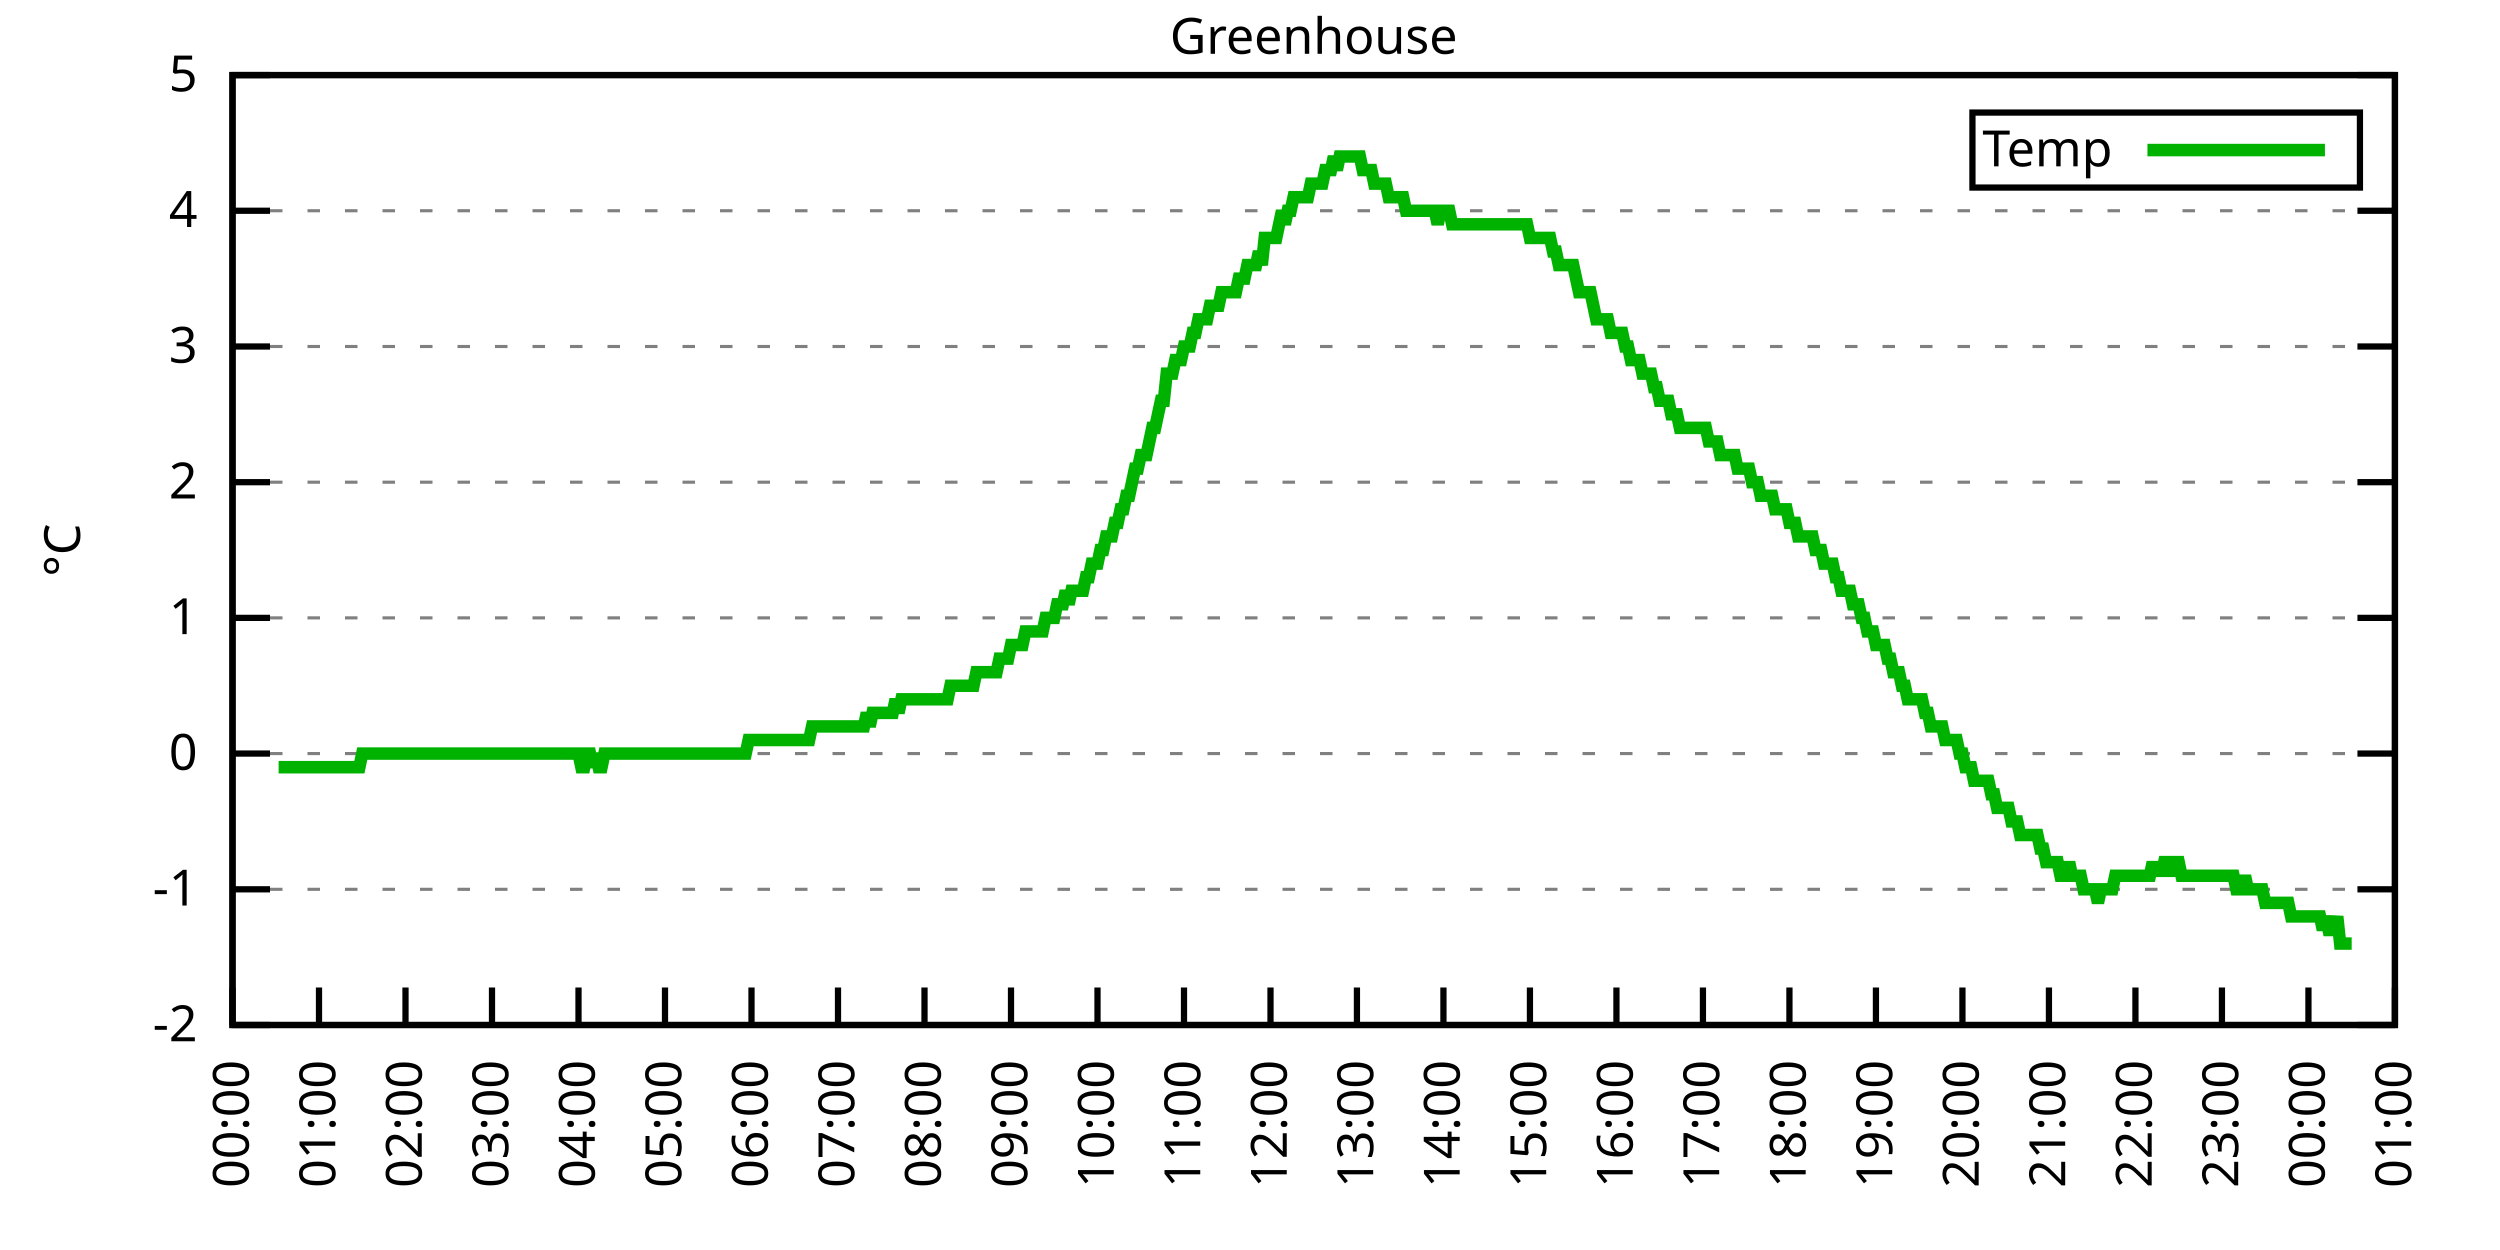
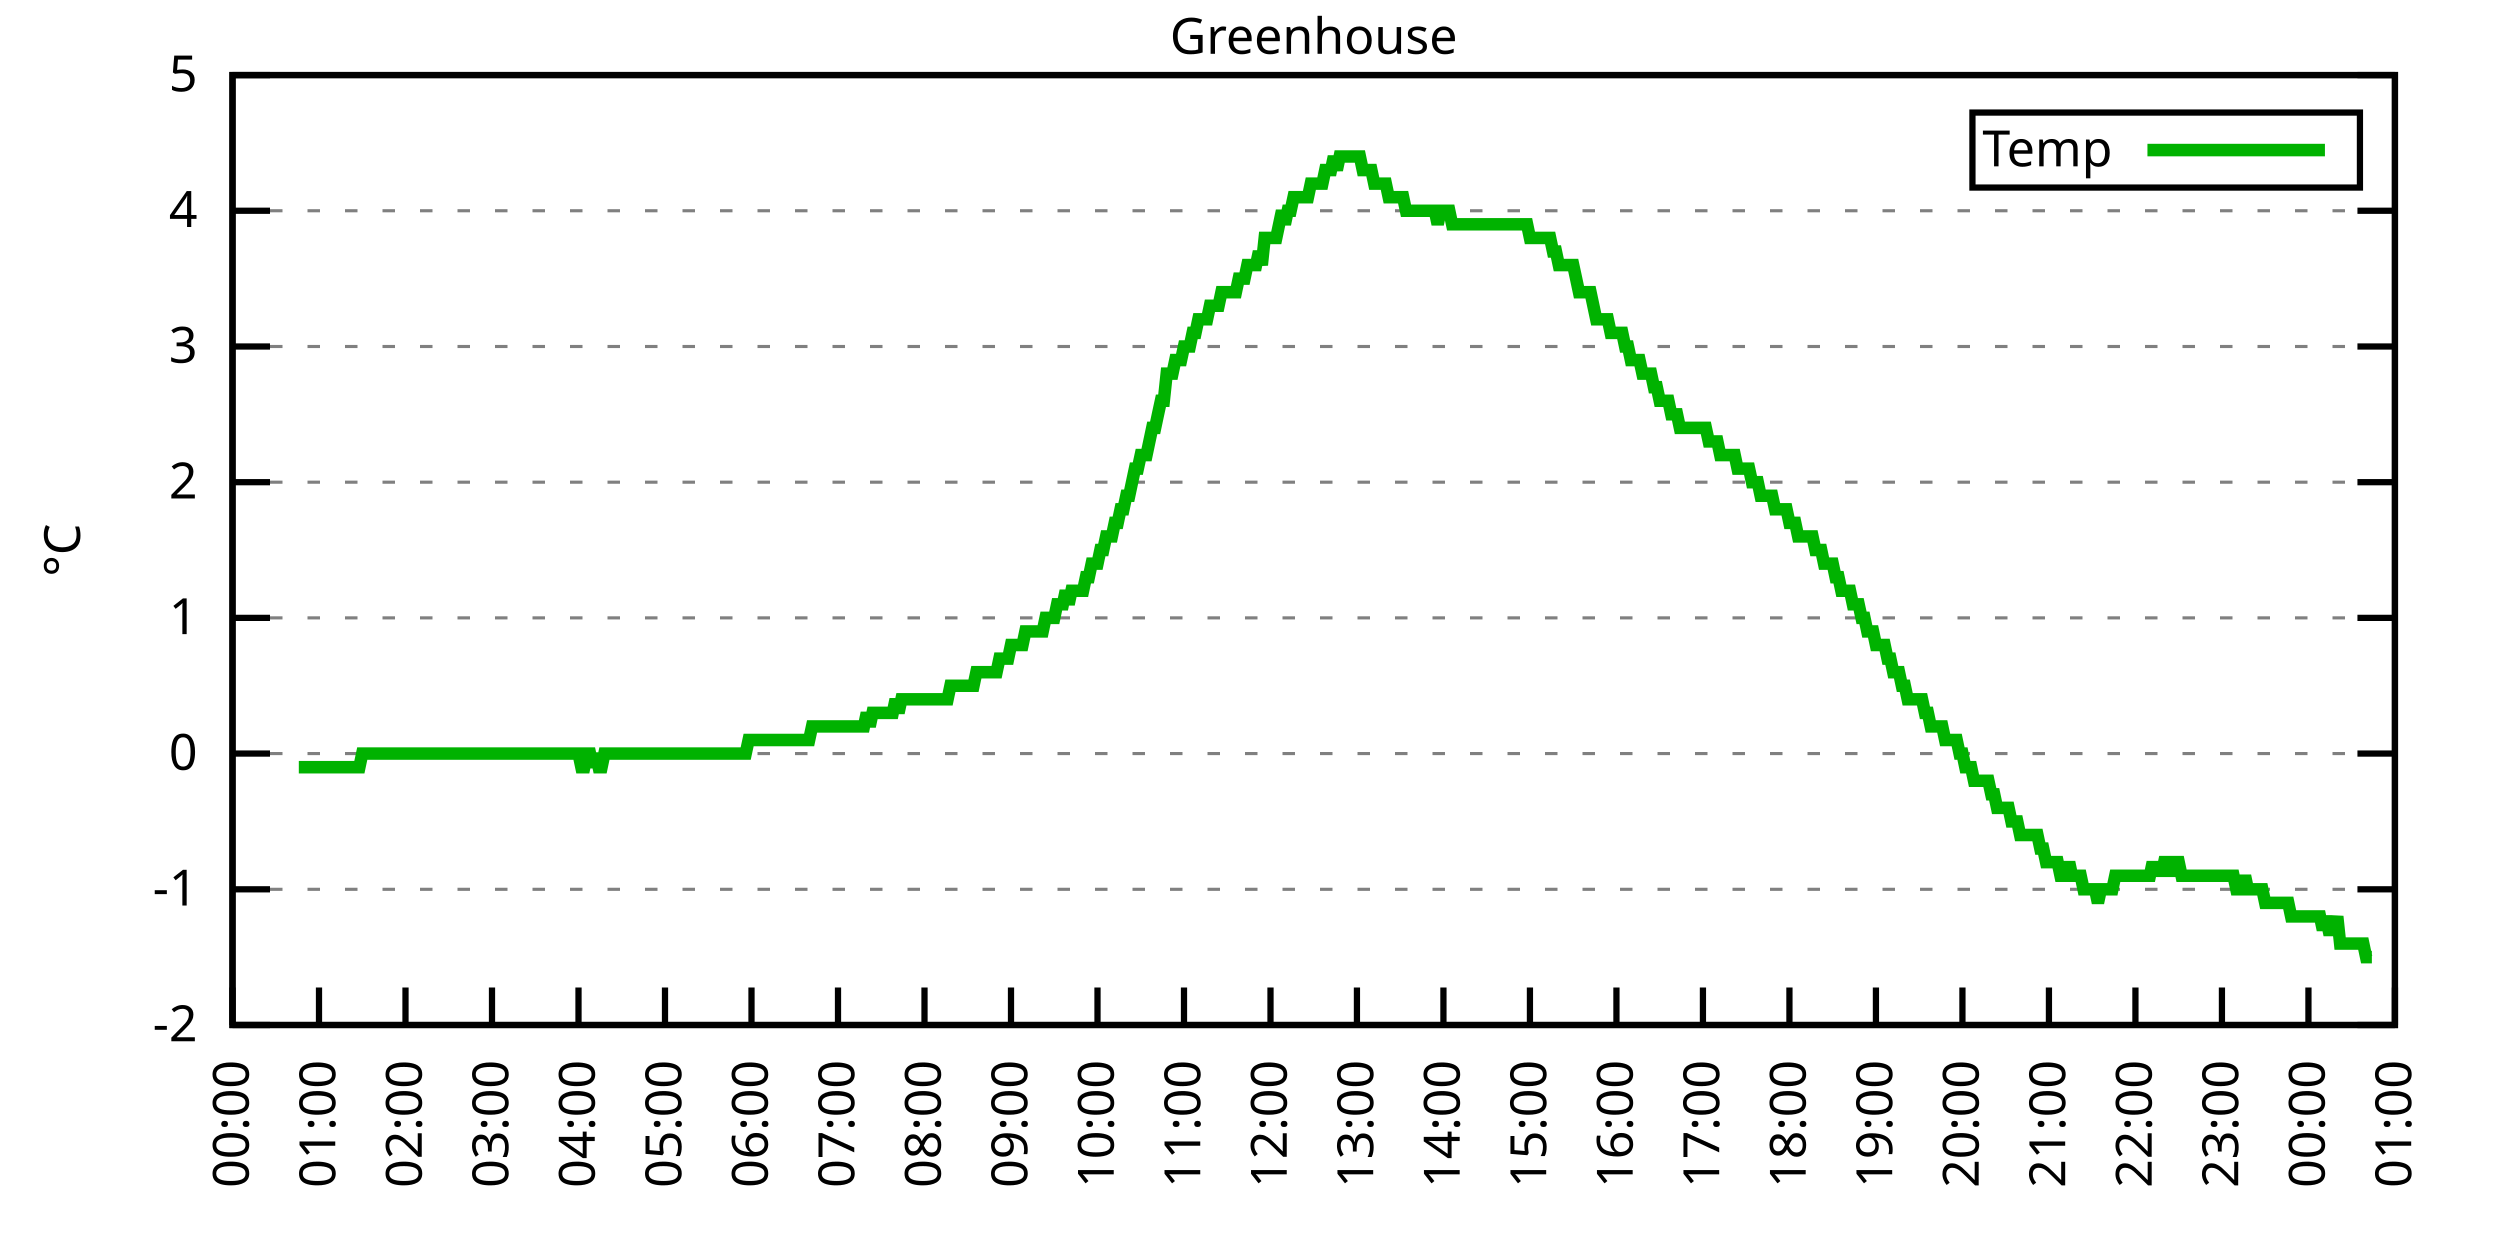
<svg xmlns="http://www.w3.org/2000/svg" xmlns:xlink="http://www.w3.org/1999/xlink" width="400" height="200" viewBox="0 0 400 200">
  <g id="gnuplot_canvas">
    <rect x="0" y="0" width="400" height="200" fill="none" />
    <defs>
      <circle id="gpDot" r="0.5" stroke-width="0.5" stroke="currentColor" />
      <path id="gpPt0" stroke-width="0.333" stroke="currentColor" d="M-1,0 h2 M0,-1 v2" />
      <path id="gpPt1" stroke-width="0.333" stroke="currentColor" d="M-1,-1 L1,1 M1,-1 L-1,1" />
      <path id="gpPt2" stroke-width="0.333" stroke="currentColor" d="M-1,0 L1,0 M0,-1 L0,1 M-1,-1 L1,1 M-1,1 L1,-1" />
      <rect id="gpPt3" stroke-width="0.333" stroke="currentColor" x="-1" y="-1" width="2" height="2" />
      <rect id="gpPt4" stroke-width="0.333" stroke="currentColor" fill="currentColor" x="-1" y="-1" width="2" height="2" />
      <circle id="gpPt5" stroke-width="0.333" stroke="currentColor" cx="0" cy="0" r="1" />
      <use xlink:href="#gpPt5" id="gpPt6" fill="currentColor" stroke="none" />
      <path id="gpPt7" stroke-width="0.333" stroke="currentColor" d="M0,-1.33 L-1.33,0.67 L1.33,0.67 z" />
      <use xlink:href="#gpPt7" id="gpPt8" fill="currentColor" stroke="none" />
      <use xlink:href="#gpPt7" id="gpPt9" stroke="currentColor" transform="rotate(180)" />
      <use xlink:href="#gpPt9" id="gpPt10" fill="currentColor" stroke="none" />
      <use xlink:href="#gpPt3" id="gpPt11" stroke="currentColor" transform="rotate(45)" />
      <use xlink:href="#gpPt11" id="gpPt12" fill="currentColor" stroke="none" />
      <path id="gpPt13" stroke-width="0.333" stroke="currentColor" d="M0,1.330 L1.265,0.411 L0.782,-1.067 L-0.782,-1.076 L-1.265,0.411 z" />
      <use xlink:href="#gpPt13" id="gpPt14" fill="currentColor" stroke="none" />
      <filter id="textbox" filterUnits="objectBoundingBox" x="0" y="0" height="1" width="1">
        <feFlood flood-color="white" flood-opacity="1" result="bgnd" />
        <feComposite in="SourceGraphic" in2="bgnd" operator="atop" />
      </filter>
      <filter id="greybox" filterUnits="objectBoundingBox" x="0" y="0" height="1" width="1">
        <feFlood flood-color="lightgrey" flood-opacity="1" result="grey" />
        <feComposite in="SourceGraphic" in2="grey" operator="atop" />
      </filter>
    </defs>
    <g fill="none" color="white" stroke="currentColor" stroke-width="1.00" stroke-linecap="butt" stroke-linejoin="miter">
</g>
    <g fill="none" color="black" stroke="currentColor" stroke-width="1.00" stroke-linecap="butt" stroke-linejoin="miter">
      <g stroke="none" shape-rendering="crispEdges">
        <polygon fill="rgb(255, 255, 255)" points="37.20,164.00 383.18,164.00 383.18,12.02 37.20,12.02 " />
      </g>
    </g>
    <g fill="none" color="black" stroke="currentColor" stroke-width="1.00" stroke-linecap="butt" stroke-linejoin="miter">
</g>
    <g fill="none" color="black" stroke="black" stroke-width="0.50" stroke-linecap="butt" stroke-linejoin="miter">
</g>
    <g fill="none" color="gray" stroke="currentColor" stroke-width="0.50" stroke-linecap="butt" stroke-linejoin="miter">
      <path stroke="gray" stroke-dasharray="2,4" class="gridline" d="M37.20,164.00 L383.19,164.00  " />
    </g>
    <g fill="none" color="gray" stroke="gray" stroke-width="1.00" stroke-linecap="butt" stroke-linejoin="miter">
</g>
    <g fill="none" color="black" stroke="currentColor" stroke-width="1.00" stroke-linecap="butt" stroke-linejoin="miter">
      <path stroke="black" d="M37.20,164.00 L43.20,164.00 M383.19,164.00 L377.19,164.00  " />
      <g transform="translate(31.60,166.60)" stroke="none" fill="black" font-family="Sans" font-size="8.00" text-anchor="end">
        <text>
          <tspan font-family="Sans">-2</tspan>
        </text>
      </g>
    </g>
    <g fill="none" color="black" stroke="currentColor" stroke-width="1.00" stroke-linecap="butt" stroke-linejoin="miter">
</g>
    <g fill="none" color="black" stroke="black" stroke-width="0.50" stroke-linecap="butt" stroke-linejoin="miter">
</g>
    <g fill="none" color="gray" stroke="currentColor" stroke-width="0.50" stroke-linecap="butt" stroke-linejoin="miter">
      <path stroke="gray" stroke-dasharray="2,4" class="gridline" d="M37.20,142.29 L383.19,142.29  " />
    </g>
    <g fill="none" color="gray" stroke="gray" stroke-width="1.00" stroke-linecap="butt" stroke-linejoin="miter">
</g>
    <g fill="none" color="black" stroke="currentColor" stroke-width="1.00" stroke-linecap="butt" stroke-linejoin="miter">
      <path stroke="black" d="M37.20,142.29 L43.20,142.29 M383.19,142.29 L377.19,142.29  " />
      <g transform="translate(31.60,144.89)" stroke="none" fill="black" font-family="Sans" font-size="8.00" text-anchor="end">
        <text>
          <tspan font-family="Sans">-1</tspan>
        </text>
      </g>
    </g>
    <g fill="none" color="black" stroke="currentColor" stroke-width="1.00" stroke-linecap="butt" stroke-linejoin="miter">
</g>
    <g fill="none" color="black" stroke="black" stroke-width="0.50" stroke-linecap="butt" stroke-linejoin="miter">
</g>
    <g fill="none" color="gray" stroke="currentColor" stroke-width="0.50" stroke-linecap="butt" stroke-linejoin="miter">
      <path stroke="gray" stroke-dasharray="2,4" class="gridline" d="M37.20,120.57 L383.19,120.57  " />
    </g>
    <g fill="none" color="gray" stroke="gray" stroke-width="1.00" stroke-linecap="butt" stroke-linejoin="miter">
</g>
    <g fill="none" color="black" stroke="currentColor" stroke-width="1.00" stroke-linecap="butt" stroke-linejoin="miter">
      <path stroke="black" d="M37.20,120.57 L43.20,120.57 M383.19,120.57 L377.19,120.57  " />
      <g transform="translate(31.60,123.17)" stroke="none" fill="black" font-family="Sans" font-size="8.00" text-anchor="end">
        <text>
          <tspan font-family="Sans"> 0</tspan>
        </text>
      </g>
    </g>
    <g fill="none" color="black" stroke="currentColor" stroke-width="1.00" stroke-linecap="butt" stroke-linejoin="miter">
</g>
    <g fill="none" color="black" stroke="black" stroke-width="0.50" stroke-linecap="butt" stroke-linejoin="miter">
</g>
    <g fill="none" color="gray" stroke="currentColor" stroke-width="0.50" stroke-linecap="butt" stroke-linejoin="miter">
      <path stroke="gray" stroke-dasharray="2,4" class="gridline" d="M37.20,98.86 L383.19,98.86  " />
    </g>
    <g fill="none" color="gray" stroke="gray" stroke-width="1.00" stroke-linecap="butt" stroke-linejoin="miter">
</g>
    <g fill="none" color="black" stroke="currentColor" stroke-width="1.00" stroke-linecap="butt" stroke-linejoin="miter">
      <path stroke="black" d="M37.20,98.86 L43.20,98.86 M383.19,98.86 L377.19,98.86  " />
      <g transform="translate(31.60,101.46)" stroke="none" fill="black" font-family="Sans" font-size="8.00" text-anchor="end">
        <text>
          <tspan font-family="Sans"> 1</tspan>
        </text>
      </g>
    </g>
    <g fill="none" color="black" stroke="currentColor" stroke-width="1.00" stroke-linecap="butt" stroke-linejoin="miter">
</g>
    <g fill="none" color="black" stroke="black" stroke-width="0.50" stroke-linecap="butt" stroke-linejoin="miter">
</g>
    <g fill="none" color="gray" stroke="currentColor" stroke-width="0.50" stroke-linecap="butt" stroke-linejoin="miter">
      <path stroke="gray" stroke-dasharray="2,4" class="gridline" d="M37.20,77.15 L383.19,77.15  " />
    </g>
    <g fill="none" color="gray" stroke="gray" stroke-width="1.00" stroke-linecap="butt" stroke-linejoin="miter">
</g>
    <g fill="none" color="black" stroke="currentColor" stroke-width="1.00" stroke-linecap="butt" stroke-linejoin="miter">
      <path stroke="black" d="M37.20,77.15 L43.20,77.15 M383.19,77.15 L377.19,77.15  " />
      <g transform="translate(31.60,79.75)" stroke="none" fill="black" font-family="Sans" font-size="8.00" text-anchor="end">
        <text>
          <tspan font-family="Sans"> 2</tspan>
        </text>
      </g>
    </g>
    <g fill="none" color="black" stroke="currentColor" stroke-width="1.00" stroke-linecap="butt" stroke-linejoin="miter">
</g>
    <g fill="none" color="black" stroke="black" stroke-width="0.50" stroke-linecap="butt" stroke-linejoin="miter">
</g>
    <g fill="none" color="gray" stroke="currentColor" stroke-width="0.50" stroke-linecap="butt" stroke-linejoin="miter">
      <path stroke="gray" stroke-dasharray="2,4" class="gridline" d="M37.20,55.44 L383.19,55.44  " />
    </g>
    <g fill="none" color="gray" stroke="gray" stroke-width="1.00" stroke-linecap="butt" stroke-linejoin="miter">
</g>
    <g fill="none" color="black" stroke="currentColor" stroke-width="1.00" stroke-linecap="butt" stroke-linejoin="miter">
      <path stroke="black" d="M37.20,55.44 L43.20,55.44 M383.19,55.44 L377.19,55.44  " />
      <g transform="translate(31.60,58.04)" stroke="none" fill="black" font-family="Sans" font-size="8.00" text-anchor="end">
        <text>
          <tspan font-family="Sans"> 3</tspan>
        </text>
      </g>
    </g>
    <g fill="none" color="black" stroke="currentColor" stroke-width="1.00" stroke-linecap="butt" stroke-linejoin="miter">
</g>
    <g fill="none" color="black" stroke="black" stroke-width="0.50" stroke-linecap="butt" stroke-linejoin="miter">
</g>
    <g fill="none" color="gray" stroke="currentColor" stroke-width="0.50" stroke-linecap="butt" stroke-linejoin="miter">
      <path stroke="gray" stroke-dasharray="2,4" class="gridline" d="M37.20,33.72 L383.19,33.72  " />
    </g>
    <g fill="none" color="gray" stroke="gray" stroke-width="1.00" stroke-linecap="butt" stroke-linejoin="miter">
</g>
    <g fill="none" color="black" stroke="currentColor" stroke-width="1.00" stroke-linecap="butt" stroke-linejoin="miter">
      <path stroke="black" d="M37.20,33.72 L43.20,33.72 M383.19,33.72 L377.19,33.72  " />
      <g transform="translate(31.60,36.32)" stroke="none" fill="black" font-family="Sans" font-size="8.00" text-anchor="end">
        <text>
          <tspan font-family="Sans"> 4</tspan>
        </text>
      </g>
    </g>
    <g fill="none" color="black" stroke="currentColor" stroke-width="1.00" stroke-linecap="butt" stroke-linejoin="miter">
</g>
    <g fill="none" color="black" stroke="black" stroke-width="0.50" stroke-linecap="butt" stroke-linejoin="miter">
</g>
    <g fill="none" color="gray" stroke="currentColor" stroke-width="0.50" stroke-linecap="butt" stroke-linejoin="miter">
      <path stroke="gray" stroke-dasharray="2,4" class="gridline" d="M37.20,12.01 L383.19,12.01  " />
    </g>
    <g fill="none" color="gray" stroke="gray" stroke-width="1.00" stroke-linecap="butt" stroke-linejoin="miter">
</g>
    <g fill="none" color="black" stroke="currentColor" stroke-width="1.00" stroke-linecap="butt" stroke-linejoin="miter">
      <path stroke="black" d="M37.20,12.01 L43.20,12.01 M383.19,12.01 L377.19,12.01  " />
      <g transform="translate(31.60,14.61)" stroke="none" fill="black" font-family="Sans" font-size="8.00" text-anchor="end">
        <text>
          <tspan font-family="Sans"> 5</tspan>
        </text>
      </g>
    </g>
    <g fill="none" color="black" stroke="currentColor" stroke-width="1.00" stroke-linecap="butt" stroke-linejoin="miter">
      <path stroke="black" d="M37.20,164.00 L37.20,158.00  " />
      <g transform="translate(39.80,169.60) rotate(270.00)" stroke="none" fill="black" font-family="Sans" font-size="8.00" text-anchor="end">
        <text>
          <tspan font-family="Sans">00:00</tspan>
        </text>
      </g>
    </g>
    <g fill="none" color="black" stroke="currentColor" stroke-width="1.00" stroke-linecap="butt" stroke-linejoin="miter">
      <path stroke="black" d="M51.04,164.00 L51.04,158.00  " />
      <g transform="translate(53.64,169.60) rotate(270.00)" stroke="none" fill="black" font-family="Sans" font-size="8.00" text-anchor="end">
        <text>
          <tspan font-family="Sans">01:00</tspan>
        </text>
      </g>
    </g>
    <g fill="none" color="black" stroke="currentColor" stroke-width="1.00" stroke-linecap="butt" stroke-linejoin="miter">
      <path stroke="black" d="M64.88,164.00 L64.88,158.00  " />
      <g transform="translate(67.48,169.60) rotate(270.00)" stroke="none" fill="black" font-family="Sans" font-size="8.00" text-anchor="end">
        <text>
          <tspan font-family="Sans">02:00</tspan>
        </text>
      </g>
    </g>
    <g fill="none" color="black" stroke="currentColor" stroke-width="1.00" stroke-linecap="butt" stroke-linejoin="miter">
      <path stroke="black" d="M78.72,164.00 L78.72,158.00  " />
      <g transform="translate(81.32,169.60) rotate(270.00)" stroke="none" fill="black" font-family="Sans" font-size="8.00" text-anchor="end">
        <text>
          <tspan font-family="Sans">03:00</tspan>
        </text>
      </g>
    </g>
    <g fill="none" color="black" stroke="currentColor" stroke-width="1.00" stroke-linecap="butt" stroke-linejoin="miter">
      <path stroke="black" d="M92.56,164.00 L92.56,158.00  " />
      <g transform="translate(95.16,169.60) rotate(270.00)" stroke="none" fill="black" font-family="Sans" font-size="8.00" text-anchor="end">
        <text>
          <tspan font-family="Sans">04:00</tspan>
        </text>
      </g>
    </g>
    <g fill="none" color="black" stroke="currentColor" stroke-width="1.00" stroke-linecap="butt" stroke-linejoin="miter">
      <path stroke="black" d="M106.40,164.00 L106.40,158.00  " />
      <g transform="translate(109.00,169.60) rotate(270.00)" stroke="none" fill="black" font-family="Sans" font-size="8.00" text-anchor="end">
        <text>
          <tspan font-family="Sans">05:00</tspan>
        </text>
      </g>
    </g>
    <g fill="none" color="black" stroke="currentColor" stroke-width="1.00" stroke-linecap="butt" stroke-linejoin="miter">
      <path stroke="black" d="M120.24,164.00 L120.24,158.00  " />
      <g transform="translate(122.84,169.60) rotate(270.00)" stroke="none" fill="black" font-family="Sans" font-size="8.00" text-anchor="end">
        <text>
          <tspan font-family="Sans">06:00</tspan>
        </text>
      </g>
    </g>
    <g fill="none" color="black" stroke="currentColor" stroke-width="1.00" stroke-linecap="butt" stroke-linejoin="miter">
      <path stroke="black" d="M134.08,164.00 L134.08,158.00  " />
      <g transform="translate(136.68,169.60) rotate(270.00)" stroke="none" fill="black" font-family="Sans" font-size="8.00" text-anchor="end">
        <text>
          <tspan font-family="Sans">07:00</tspan>
        </text>
      </g>
    </g>
    <g fill="none" color="black" stroke="currentColor" stroke-width="1.00" stroke-linecap="butt" stroke-linejoin="miter">
      <path stroke="black" d="M147.92,164.00 L147.92,158.00  " />
      <g transform="translate(150.52,169.60) rotate(270.00)" stroke="none" fill="black" font-family="Sans" font-size="8.00" text-anchor="end">
        <text>
          <tspan font-family="Sans">08:00</tspan>
        </text>
      </g>
    </g>
    <g fill="none" color="black" stroke="currentColor" stroke-width="1.00" stroke-linecap="butt" stroke-linejoin="miter">
      <path stroke="black" d="M161.76,164.00 L161.76,158.00  " />
      <g transform="translate(164.36,169.60) rotate(270.00)" stroke="none" fill="black" font-family="Sans" font-size="8.00" text-anchor="end">
        <text>
          <tspan font-family="Sans">09:00</tspan>
        </text>
      </g>
    </g>
    <g fill="none" color="black" stroke="currentColor" stroke-width="1.00" stroke-linecap="butt" stroke-linejoin="miter">
      <path stroke="black" d="M175.60,164.00 L175.60,158.00  " />
      <g transform="translate(178.20,169.60) rotate(270.00)" stroke="none" fill="black" font-family="Sans" font-size="8.00" text-anchor="end">
        <text>
          <tspan font-family="Sans">10:00</tspan>
        </text>
      </g>
    </g>
    <g fill="none" color="black" stroke="currentColor" stroke-width="1.00" stroke-linecap="butt" stroke-linejoin="miter">
      <path stroke="black" d="M189.44,164.00 L189.44,158.00  " />
      <g transform="translate(192.04,169.60) rotate(270.00)" stroke="none" fill="black" font-family="Sans" font-size="8.00" text-anchor="end">
        <text>
          <tspan font-family="Sans">11:00</tspan>
        </text>
      </g>
    </g>
    <g fill="none" color="black" stroke="currentColor" stroke-width="1.00" stroke-linecap="butt" stroke-linejoin="miter">
      <path stroke="black" d="M203.28,164.00 L203.28,158.00  " />
      <g transform="translate(205.88,169.60) rotate(270.00)" stroke="none" fill="black" font-family="Sans" font-size="8.00" text-anchor="end">
        <text>
          <tspan font-family="Sans">12:00</tspan>
        </text>
      </g>
    </g>
    <g fill="none" color="black" stroke="currentColor" stroke-width="1.00" stroke-linecap="butt" stroke-linejoin="miter">
      <path stroke="black" d="M217.11,164.00 L217.11,158.00  " />
      <g transform="translate(219.71,169.60) rotate(270.00)" stroke="none" fill="black" font-family="Sans" font-size="8.00" text-anchor="end">
        <text>
          <tspan font-family="Sans">13:00</tspan>
        </text>
      </g>
    </g>
    <g fill="none" color="black" stroke="currentColor" stroke-width="1.00" stroke-linecap="butt" stroke-linejoin="miter">
      <path stroke="black" d="M230.95,164.00 L230.95,158.00  " />
      <g transform="translate(233.55,169.60) rotate(270.00)" stroke="none" fill="black" font-family="Sans" font-size="8.00" text-anchor="end">
        <text>
          <tspan font-family="Sans">14:00</tspan>
        </text>
      </g>
    </g>
    <g fill="none" color="black" stroke="currentColor" stroke-width="1.00" stroke-linecap="butt" stroke-linejoin="miter">
      <path stroke="black" d="M244.79,164.00 L244.79,158.00  " />
      <g transform="translate(247.39,169.60) rotate(270.00)" stroke="none" fill="black" font-family="Sans" font-size="8.00" text-anchor="end">
        <text>
          <tspan font-family="Sans">15:00</tspan>
        </text>
      </g>
    </g>
    <g fill="none" color="black" stroke="currentColor" stroke-width="1.00" stroke-linecap="butt" stroke-linejoin="miter">
      <path stroke="black" d="M258.63,164.00 L258.63,158.00  " />
      <g transform="translate(261.23,169.60) rotate(270.00)" stroke="none" fill="black" font-family="Sans" font-size="8.00" text-anchor="end">
        <text>
          <tspan font-family="Sans">16:00</tspan>
        </text>
      </g>
    </g>
    <g fill="none" color="black" stroke="currentColor" stroke-width="1.00" stroke-linecap="butt" stroke-linejoin="miter">
      <path stroke="black" d="M272.47,164.00 L272.47,158.00  " />
      <g transform="translate(275.07,169.60) rotate(270.00)" stroke="none" fill="black" font-family="Sans" font-size="8.00" text-anchor="end">
        <text>
          <tspan font-family="Sans">17:00</tspan>
        </text>
      </g>
    </g>
    <g fill="none" color="black" stroke="currentColor" stroke-width="1.00" stroke-linecap="butt" stroke-linejoin="miter">
      <path stroke="black" d="M286.31,164.00 L286.31,158.00  " />
      <g transform="translate(288.91,169.60) rotate(270.00)" stroke="none" fill="black" font-family="Sans" font-size="8.00" text-anchor="end">
        <text>
          <tspan font-family="Sans">18:00</tspan>
        </text>
      </g>
    </g>
    <g fill="none" color="black" stroke="currentColor" stroke-width="1.00" stroke-linecap="butt" stroke-linejoin="miter">
      <path stroke="black" d="M300.15,164.00 L300.15,158.00  " />
      <g transform="translate(302.75,169.60) rotate(270.00)" stroke="none" fill="black" font-family="Sans" font-size="8.00" text-anchor="end">
        <text>
          <tspan font-family="Sans">19:00</tspan>
        </text>
      </g>
    </g>
    <g fill="none" color="black" stroke="currentColor" stroke-width="1.00" stroke-linecap="butt" stroke-linejoin="miter">
      <path stroke="black" d="M313.99,164.00 L313.99,158.00  " />
      <g transform="translate(316.59,169.60) rotate(270.00)" stroke="none" fill="black" font-family="Sans" font-size="8.00" text-anchor="end">
        <text>
          <tspan font-family="Sans">20:00</tspan>
        </text>
      </g>
    </g>
    <g fill="none" color="black" stroke="currentColor" stroke-width="1.00" stroke-linecap="butt" stroke-linejoin="miter">
      <path stroke="black" d="M327.83,164.00 L327.83,158.00  " />
      <g transform="translate(330.43,169.60) rotate(270.00)" stroke="none" fill="black" font-family="Sans" font-size="8.00" text-anchor="end">
        <text>
          <tspan font-family="Sans">21:00</tspan>
        </text>
      </g>
    </g>
    <g fill="none" color="black" stroke="currentColor" stroke-width="1.00" stroke-linecap="butt" stroke-linejoin="miter">
      <path stroke="black" d="M341.67,164.00 L341.67,158.00  " />
      <g transform="translate(344.27,169.60) rotate(270.00)" stroke="none" fill="black" font-family="Sans" font-size="8.00" text-anchor="end">
        <text>
          <tspan font-family="Sans">22:00</tspan>
        </text>
      </g>
    </g>
    <g fill="none" color="black" stroke="currentColor" stroke-width="1.00" stroke-linecap="butt" stroke-linejoin="miter">
      <path stroke="black" d="M355.51,164.00 L355.51,158.00  " />
      <g transform="translate(358.11,169.60) rotate(270.00)" stroke="none" fill="black" font-family="Sans" font-size="8.00" text-anchor="end">
        <text>
          <tspan font-family="Sans">23:00</tspan>
        </text>
      </g>
    </g>
    <g fill="none" color="black" stroke="currentColor" stroke-width="1.00" stroke-linecap="butt" stroke-linejoin="miter">
      <path stroke="black" d="M369.35,164.00 L369.35,158.00  " />
      <g transform="translate(371.95,169.60) rotate(270.00)" stroke="none" fill="black" font-family="Sans" font-size="8.00" text-anchor="end">
        <text>
          <tspan font-family="Sans">00:00</tspan>
        </text>
      </g>
    </g>
    <g fill="none" color="black" stroke="currentColor" stroke-width="1.00" stroke-linecap="butt" stroke-linejoin="miter">
      <path stroke="black" d="M383.19,164.00 L383.19,158.00  " />
      <g transform="translate(385.79,169.60) rotate(270.00)" stroke="none" fill="black" font-family="Sans" font-size="8.00" text-anchor="end">
        <text>
          <tspan font-family="Sans">01:00</tspan>
        </text>
      </g>
    </g>
    <g fill="none" color="black" stroke="currentColor" stroke-width="1.00" stroke-linecap="butt" stroke-linejoin="miter">
</g>
    <g fill="none" color="black" stroke="currentColor" stroke-width="1.00" stroke-linecap="butt" stroke-linejoin="miter">
      <path stroke="black" d="M37.20,12.01 L37.20,164.00 L383.19,164.00 L383.19,12.01 L37.20,12.01 Z  " />
    </g>
    <g fill="none" color="black" stroke="currentColor" stroke-width="1.00" stroke-linecap="butt" stroke-linejoin="miter">
</g>
    <g fill="none" color="black" stroke="currentColor" stroke-width="1.00" stroke-linecap="butt" stroke-linejoin="miter">
      <path stroke="black" d="M315.59,30.01 L315.59,18.01 L377.59,18.01 L377.59,30.01 L315.59,30.01 Z  " />
    </g>
    <g id="Greenhouse_plot_1">
      <g fill="none" color="white" stroke="black" stroke-width="2.00" stroke-linecap="butt" stroke-linejoin="miter">
</g>
      <g fill="none" color="black" stroke="currentColor" stroke-width="2.00" stroke-linecap="butt" stroke-linejoin="miter">
        <g transform="translate(337.99,26.61)" stroke="none" fill="black" font-family="Sans" font-size="8.00" text-anchor="end">
          <text>
            <tspan font-family="Sans">Temp</tspan>
          </text>
        </g>
      </g>
      <g fill="none" color="black" stroke="currentColor" stroke-width="2.00" stroke-linecap="butt" stroke-linejoin="miter">
-         <path stroke="rgb(  0, 178,   0)" d="M343.59,24.01 L371.99,24.01 M44.58,122.75 L45.04,122.75 L45.50,122.75 L45.97,122.75 L46.43,122.75 L46.89,122.75   L47.35,122.75 L47.81,122.75 L48.27,122.75 L48.73,122.75 L49.19,122.75 L49.66,122.75 L50.12,122.75 L50.58,122.75   L51.04,122.75 L51.50,122.75 L51.96,122.75 L52.42,122.75 L52.88,122.75 L53.35,122.75 L53.81,122.75 L54.27,122.75   L54.73,122.75 L55.19,122.75 L55.65,122.75 L56.11,122.75 L56.58,122.75 L57.04,122.75 L57.50,122.75 L57.96,120.57   L58.42,120.57 L58.88,120.57 L59.34,120.57 L59.80,120.57 L60.27,120.57 L60.73,120.57 L61.19,120.57 L61.65,120.57   L62.11,120.57 L62.57,120.57 L63.03,120.57 L63.50,120.57 L63.96,120.57 L64.42,120.57 L64.88,120.57 L65.34,120.57   L65.80,120.57 L66.26,120.57 L66.72,120.57 L67.19,120.57 L67.65,120.57 L68.11,120.57 L68.57,120.57 L69.03,120.57   L69.49,120.57 L69.95,120.57 L70.42,120.57 L70.88,120.57 L71.34,120.57 L71.80,120.57 L72.26,120.57 L72.72,120.57   L73.18,120.57 L73.64,120.57 L74.11,120.57 L74.57,120.57 L75.03,120.57 L75.49,120.57 L75.95,120.57 L76.41,120.57   L76.87,120.57 L77.33,120.57 L77.80,120.57 L78.26,120.57 L78.72,120.57 L79.18,120.57 L79.64,120.57 L80.10,120.57   L80.56,120.57 L81.03,120.57 L81.49,120.57 L81.95,120.57 L82.41,120.57 L82.87,120.57 L83.33,120.57 L83.79,120.57   L84.25,120.57 L84.72,120.57 L85.18,120.57 L85.64,120.57 L86.10,120.57 L86.56,120.57 L87.02,120.57 L87.48,120.57   L87.95,120.57 L88.41,120.57 L88.87,120.57 L89.33,120.57 L89.79,120.57 L90.25,120.57 L90.71,120.57 L91.17,120.57   L91.64,120.57 L92.10,120.57 L92.56,120.57 L93.02,122.75 L93.48,122.75 L93.94,120.57 L94.40,120.57 L94.87,122.75   L95.33,120.57 L95.79,122.75 L96.25,122.75 L96.71,120.57 L97.17,120.57 L97.63,120.57 L98.09,120.57 L98.56,120.57   L99.02,120.57 L99.48,120.57 L99.94,120.57 L100.40,120.57 L100.86,120.57 L101.32,120.57 L101.78,120.57 L102.25,120.57   L102.71,120.57 L103.17,120.57 L103.63,120.57 L104.09,120.57 L104.55,120.57 L105.01,120.57 L105.48,120.57 L105.94,120.57   L106.40,120.57 L106.86,120.57 L107.32,120.57 L107.78,120.57 L108.24,120.57 L108.70,120.57 L109.17,120.57 L109.63,120.57   L110.09,120.57 L110.55,120.57 L111.01,120.57 L111.47,120.57 L111.93,120.57 L112.40,120.57 L112.86,120.57 L113.32,120.57   L113.78,120.57 L114.24,120.57 L114.70,120.57 L115.16,120.57 L115.62,120.57 L116.09,120.57 L116.55,120.57 L117.01,120.57   L117.47,120.57 L117.93,120.57 L118.39,120.57 L118.85,120.57 L119.31,120.57 L119.78,118.40 L120.24,118.40 L120.70,118.40   L121.16,118.40 L121.62,118.40 L122.08,118.40 L122.54,118.40 L123.01,118.40 L123.47,118.40 L123.93,118.40 L124.39,118.40   L124.85,118.40 L125.31,118.40 L125.77,118.40 L126.23,118.40 L126.70,118.40 L127.16,118.40 L127.62,118.40 L128.08,118.40   L128.54,118.40 L129.00,118.40 L129.46,118.40 L129.93,116.23 L130.39,116.23 L130.85,116.23 L131.31,116.23 L131.77,116.23   L132.23,116.23 L132.69,116.23 L133.15,116.23 L133.62,116.23 L134.08,116.23 L134.54,116.23 L135.00,116.23 L135.46,116.23   L135.92,116.23 L136.38,116.23 L136.85,116.23 L137.31,116.23 L137.77,116.23 L138.23,116.23 L138.69,114.06 L139.15,116.23   L139.61,114.06 L140.07,114.06 L140.54,114.06 L141.00,114.06 L141.46,114.06 L141.92,114.06 L142.38,114.06 L142.84,114.06   L143.30,111.89 L143.76,114.06 L144.23,111.89 L144.69,111.89 L145.15,111.89 L145.61,111.89 L146.07,111.89 L146.53,111.89   L146.99,111.89 L147.46,111.89 L147.92,111.89 L148.38,111.89 L148.84,111.89 L149.30,111.89 L149.76,111.89 L150.22,111.89   L150.68,111.89 L151.15,111.89 L151.61,111.89 L152.07,109.72 L152.53,109.72 L152.99,109.72 L153.45,109.72 L153.91,109.72   L154.38,109.72 L154.84,109.72 L155.30,109.72 L155.76,109.72 L156.22,107.55 L156.68,107.55 L157.14,107.55 L157.60,107.55   L158.07,107.55 L158.53,107.55 L158.99,107.55 L159.45,107.55 L159.91,105.38 L160.37,105.38 L160.83,105.38 L161.30,105.38   L161.76,103.20 L162.22,103.20 L162.68,103.20 L163.14,103.20 L163.60,103.20 L164.06,101.03 L164.52,101.03 L164.99,101.03   L165.45,101.03 L165.91,101.03 L166.37,101.03 L166.83,101.03 L167.29,98.86 L167.75,98.86 L168.21,98.86 L168.68,98.86   L169.14,96.69 L169.60,96.69 L170.06,96.69 L170.52,94.52 L170.98,96.69 L171.44,94.52 L171.91,94.52 L172.37,94.52   L172.83,94.52 L173.29,94.52 L173.75,92.35 L174.21,92.35 L174.67,90.18 L175.13,90.18 L175.60,90.18 L176.06,88.00   L176.52,88.00 L176.98,85.83 L177.44,85.83 L177.90,85.83 L178.36,83.66 L178.83,83.66 L179.29,81.49 L179.75,81.49   L180.21,79.32 L180.67,79.32 L181.13,77.15 L181.59,74.98 L182.05,74.98 L182.52,72.81 L182.98,72.81 L183.44,72.81   L183.90,70.63 L184.36,68.46 L184.82,68.46 L185.28,66.29 L185.75,64.12 L186.21,64.12 L186.67,59.78 L187.13,59.78   L187.59,59.78 L188.05,57.61 L188.51,57.61 L188.97,57.61 L189.44,55.44 L189.90,55.44 L190.36,55.44 L190.82,53.26   L191.28,53.26 L191.74,51.09 L192.20,51.09 L192.66,51.09 L193.13,51.09 L193.59,48.92 L194.05,48.92 L194.51,48.92   L194.97,48.92 L195.43,46.75 L195.89,46.75 L196.36,46.75 L196.82,46.75 L197.28,46.75 L197.74,46.75 L198.20,44.58   L198.66,44.58 L199.12,44.58 L199.58,42.41 L200.05,42.41 L200.51,42.41 L200.97,42.41 L201.43,40.24 L201.89,42.41   L202.35,38.07 L202.81,38.07 L203.28,38.07 L203.74,38.07 L204.20,38.07 L204.66,35.89 L205.12,33.72 L205.58,35.89   L206.04,33.72 L206.50,33.72 L206.97,31.55 L207.43,31.55 L207.89,31.55 L208.35,31.55 L208.81,31.55 L209.27,31.55   L209.73,29.38 L210.20,29.38 L210.66,29.38 L211.12,29.38 L211.58,29.38 L212.04,27.21 L212.50,27.21 L212.96,27.21   L213.42,25.04 L213.89,27.21 L214.35,25.04 L214.81,25.04 L215.27,25.04 L215.73,25.04 L216.19,25.04 L216.65,25.04   L217.11,25.04 L217.58,25.04 L218.04,27.21 L218.50,27.21 L218.96,27.21 L219.42,27.21 L219.88,29.38 L220.34,29.38   L220.81,29.38 L221.27,29.38 L221.73,29.38 L222.19,31.55 L222.65,31.55 L223.11,31.55 L223.57,31.55 L224.03,31.55   L224.50,31.55 L224.96,33.72 L225.42,33.72 L225.88,33.72 L226.34,33.72 L226.80,33.72 L227.26,33.72 L227.73,33.72   L228.19,33.72 L228.65,33.72 L229.11,33.72 L229.57,33.72 L230.03,35.89 L230.49,33.72 L230.95,33.72 L231.42,33.72   L231.88,33.72 L232.34,35.89 L232.80,35.89 L233.26,35.89 L233.72,35.89 L234.18,35.89 L234.64,35.89 L235.11,35.89   L235.57,35.89 L236.03,35.89 L236.49,35.89 L236.95,35.89 L237.41,35.89 L237.87,35.89 L238.34,35.89 L238.80,35.89   L239.26,35.89 L239.72,35.89 L240.18,35.89 L240.64,35.89 L241.10,35.89 L241.56,35.89 L242.03,35.89 L242.49,35.89   L242.95,35.89 L243.41,35.89 L243.87,35.89 L244.33,35.89 L244.79,38.07 L245.26,38.07 L245.72,38.07 L246.18,38.07   L246.64,38.07 L247.10,38.07 L247.56,38.07 L248.02,38.07 L248.48,40.24 L248.95,40.24 L249.41,42.41 L249.87,42.41   L250.33,42.41 L250.79,42.41 L251.25,42.41 L251.71,42.41 L252.18,44.58 L252.64,46.75 L253.10,46.75 L253.56,46.75   L254.02,46.75 L254.48,46.75 L254.94,48.92 L255.40,51.09 L255.87,51.09 L256.33,51.09 L256.79,51.09 L257.25,51.09   L257.71,53.26 L258.17,53.26 L258.63,53.26 L259.09,53.26 L259.56,53.26 L260.02,55.44 L260.48,55.44 L260.94,57.61   L261.40,57.61 L261.86,57.61 L262.32,57.61 L262.79,59.78 L263.25,59.78 L263.71,59.78 L264.17,59.78 L264.63,61.95   L265.09,61.95 L265.55,64.12 L266.01,64.12 L266.48,64.12 L266.94,64.12 L267.40,66.29 L267.86,66.29 L268.32,66.29   L268.78,68.46 L269.24,68.46 L269.71,68.46 L270.17,68.46 L270.63,68.46 L271.09,68.46 L271.55,68.46 L272.01,68.46   L272.47,68.46 L272.93,68.46 L273.40,70.63 L273.86,70.63 L274.32,70.63 L274.78,70.63 L275.24,72.81 L275.70,72.81   L276.16,72.81 L276.63,72.81 L277.09,72.81 L277.55,72.81 L278.01,74.98 L278.47,74.98 L278.93,74.98 L279.39,74.98   L279.85,74.98 L280.32,77.15 L280.78,77.15 L281.24,77.15 L281.70,79.32 L282.16,79.32 L282.62,79.32 L283.08,79.32   L283.54,79.32 L284.01,81.49 L284.47,81.49 L284.93,81.49 L285.39,81.49 L285.85,81.49 L286.31,83.66 L286.77,83.66   L287.24,83.66 L287.70,85.83 L288.16,85.83 L288.62,85.83 L289.08,85.83 L289.54,85.83 L290.00,85.83 L290.46,88.00   L290.93,88.00 L291.39,88.00 L291.85,90.18 L292.31,90.18 L292.77,90.18 L293.23,90.18 L293.69,92.35 L294.16,92.35   L294.62,94.52 L295.08,94.52 L295.54,94.52 L296.00,94.52 L296.46,96.69 L296.92,96.69 L297.38,96.69 L297.85,98.86   L298.31,98.86 L298.77,101.03 L299.23,101.03 L299.69,101.03 L300.15,103.20 L300.61,103.20 L301.08,103.20 L301.54,103.20   L302.00,105.38 L302.46,105.38 L302.92,107.55 L303.38,107.55 L303.84,107.55 L304.30,109.72 L304.77,109.72 L305.23,111.89   L305.69,111.89 L306.15,111.89 L306.61,111.89 L307.07,111.89 L307.53,111.89 L307.99,114.06 L308.46,114.06 L308.92,116.23   L309.38,116.23 L309.84,116.23 L310.30,116.23 L310.76,116.23 L311.22,118.40 L311.69,118.40 L312.15,118.40 L312.61,118.40   L313.07,118.40 L313.53,120.57 L313.99,120.57 L314.45,122.75 L314.91,122.75 L315.38,122.75 L315.84,124.92 L316.30,124.92   L316.76,124.92 L317.22,124.92 L317.68,124.92 L318.14,124.92 L318.61,127.09 L319.07,127.09 L319.53,129.26 L319.99,129.26   L320.45,129.26 L320.91,129.26 L321.37,129.26 L321.83,131.43 L322.30,131.43 L322.76,131.43 L323.22,133.60 L323.68,133.60   L324.14,133.60 L324.60,133.60 L325.06,133.60 L325.53,133.60 L325.99,133.60 L326.45,135.77 L326.91,135.77 L327.37,137.94   L327.83,137.94 L328.29,137.94 L328.75,137.94 L329.22,137.94 L329.68,140.12 L330.14,140.12 L330.60,140.12 L331.06,137.94   L331.52,140.12 L331.98,140.12 L332.44,140.12 L332.91,140.12 L333.37,142.29 L333.83,142.29 L334.29,142.29 L334.75,142.29   L335.21,142.29 L335.67,144.46 L336.14,142.29 L336.60,142.29 L337.06,142.29 L337.52,142.29 L337.98,142.29 L338.44,140.12   L338.90,140.12 L339.36,140.12 L339.83,140.12 L340.29,140.12 L340.75,140.12 L341.21,140.12 L341.67,140.12 L342.13,140.12   L342.59,140.12 L343.06,140.12 L343.52,140.12 L343.98,140.12 L344.44,137.94 L344.90,140.12 L345.36,137.94 L345.82,140.12   L346.28,137.94 L346.75,137.94 L347.21,137.94 L347.67,140.12 L348.13,137.94 L348.59,137.94 L349.05,140.12 L349.51,140.12   L349.97,140.12 L350.44,140.12 L350.90,140.12 L351.36,140.12 L351.82,140.12 L352.28,140.12 L352.74,140.12 L353.20,140.12   L353.67,140.12 L354.13,140.12 L354.59,140.12 L355.05,140.12 L355.51,140.12 L355.97,140.12 L356.43,140.12 L356.89,140.12   L357.36,140.12 L357.82,142.29 L358.28,142.29 L358.74,142.29 L359.20,140.12 L359.66,142.29 L360.12,142.29 L360.59,142.29   L361.05,142.29 L361.51,142.29 L361.97,142.29 L362.43,144.46 L362.89,144.46 L363.35,144.46 L363.81,144.46 L364.28,144.46   L364.74,144.46 L365.20,144.46 L365.66,144.46 L366.12,144.46 L366.58,146.63 L367.04,146.63 L367.51,146.63 L367.97,146.63   L368.43,146.63 L368.89,146.63 L369.35,146.63 L369.81,146.63 L370.27,146.63 L370.73,146.63 L371.20,146.63 L371.66,148.80   L372.12,146.63 L372.58,148.80 L373.04,148.80 L373.50,148.80 L373.96,146.63 L374.42,150.97 L374.89,150.97 L375.35,150.97   L375.81,150.97 L376.27,150.97  " />
+         <path stroke="rgb(  0, 178,   0)" d="M343.59,24.01 L371.99,24.01 M47.81,122.75 L48.27,122.75 L48.73,122.75 L49.19,122.75 L49.66,122.75 L50.12,122.75   L50.58,122.75 L51.04,122.75 L51.50,122.75 L51.96,122.75 L52.42,122.75 L52.88,122.75 L53.35,122.75 L53.81,122.75   L54.27,122.75 L54.73,122.75 L55.19,122.75 L55.65,122.75 L56.11,122.75 L56.58,122.75 L57.04,122.75 L57.50,122.75   L57.96,120.57 L58.42,120.57 L58.88,120.57 L59.34,120.57 L59.80,120.57 L60.27,120.57 L60.73,120.57 L61.19,120.57   L61.65,120.57 L62.11,120.57 L62.57,120.57 L63.03,120.57 L63.50,120.57 L63.96,120.57 L64.42,120.57 L64.88,120.57   L65.34,120.57 L65.80,120.57 L66.26,120.57 L66.72,120.57 L67.19,120.57 L67.65,120.57 L68.11,120.57 L68.57,120.57   L69.03,120.57 L69.49,120.57 L69.95,120.57 L70.42,120.57 L70.88,120.57 L71.34,120.57 L71.80,120.57 L72.26,120.57   L72.72,120.57 L73.18,120.57 L73.64,120.57 L74.11,120.57 L74.57,120.57 L75.03,120.57 L75.49,120.57 L75.95,120.57   L76.41,120.57 L76.87,120.57 L77.33,120.57 L77.80,120.57 L78.26,120.57 L78.72,120.57 L79.18,120.57 L79.64,120.57   L80.10,120.57 L80.56,120.57 L81.03,120.57 L81.49,120.57 L81.95,120.57 L82.41,120.57 L82.87,120.57 L83.33,120.57   L83.79,120.57 L84.25,120.57 L84.72,120.57 L85.18,120.57 L85.64,120.57 L86.10,120.57 L86.56,120.57 L87.02,120.57   L87.48,120.57 L87.95,120.57 L88.41,120.57 L88.87,120.57 L89.33,120.57 L89.79,120.57 L90.25,120.57 L90.71,120.57   L91.17,120.57 L91.64,120.57 L92.10,120.57 L92.56,120.57 L93.02,122.75 L93.48,122.75 L93.94,120.57 L94.40,120.57   L94.87,122.75 L95.33,120.57 L95.79,122.75 L96.25,122.75 L96.71,120.57 L97.17,120.57 L97.63,120.57 L98.09,120.57   L98.56,120.57 L99.02,120.57 L99.48,120.57 L99.94,120.57 L100.40,120.57 L100.86,120.57 L101.32,120.57 L101.78,120.57   L102.25,120.57 L102.71,120.57 L103.17,120.57 L103.63,120.57 L104.09,120.57 L104.55,120.57 L105.01,120.57 L105.48,120.57   L105.94,120.57 L106.40,120.57 L106.86,120.57 L107.32,120.57 L107.78,120.57 L108.24,120.57 L108.70,120.57 L109.17,120.57   L109.63,120.57 L110.09,120.57 L110.55,120.57 L111.01,120.57 L111.47,120.57 L111.93,120.57 L112.40,120.57 L112.86,120.57   L113.32,120.57 L113.78,120.57 L114.24,120.57 L114.70,120.57 L115.16,120.57 L115.62,120.57 L116.09,120.57 L116.55,120.57   L117.01,120.57 L117.47,120.57 L117.93,120.57 L118.39,120.57 L118.85,120.57 L119.31,120.57 L119.78,118.40 L120.24,118.40   L120.70,118.40 L121.16,118.40 L121.62,118.40 L122.08,118.40 L122.54,118.40 L123.01,118.40 L123.47,118.40 L123.93,118.40   L124.39,118.40 L124.85,118.40 L125.31,118.40 L125.77,118.40 L126.23,118.40 L126.70,118.40 L127.16,118.40 L127.62,118.40   L128.08,118.40 L128.54,118.40 L129.00,118.40 L129.46,118.40 L129.93,116.23 L130.39,116.23 L130.85,116.23 L131.31,116.23   L131.77,116.23 L132.23,116.23 L132.69,116.23 L133.15,116.23 L133.62,116.23 L134.08,116.23 L134.54,116.23 L135.00,116.23   L135.46,116.23 L135.92,116.23 L136.38,116.23 L136.85,116.23 L137.31,116.23 L137.77,116.23 L138.23,116.23 L138.69,114.06   L139.15,116.23 L139.61,114.06 L140.07,114.06 L140.54,114.06 L141.00,114.06 L141.46,114.06 L141.92,114.06 L142.38,114.06   L142.84,114.06 L143.30,111.89 L143.76,114.06 L144.23,111.89 L144.69,111.89 L145.15,111.89 L145.61,111.89 L146.07,111.89   L146.53,111.89 L146.99,111.89 L147.46,111.89 L147.92,111.89 L148.38,111.89 L148.84,111.89 L149.30,111.89 L149.76,111.89   L150.22,111.89 L150.68,111.89 L151.15,111.89 L151.61,111.89 L152.07,109.72 L152.53,109.72 L152.99,109.72 L153.45,109.72   L153.91,109.72 L154.38,109.72 L154.84,109.72 L155.30,109.72 L155.76,109.72 L156.22,107.55 L156.68,107.55 L157.14,107.55   L157.60,107.55 L158.07,107.55 L158.53,107.55 L158.99,107.55 L159.45,107.55 L159.91,105.38 L160.37,105.38 L160.83,105.38   L161.30,105.38 L161.76,103.20 L162.22,103.20 L162.68,103.20 L163.14,103.20 L163.60,103.20 L164.06,101.03 L164.52,101.03   L164.99,101.03 L165.45,101.03 L165.91,101.03 L166.37,101.03 L166.83,101.03 L167.29,98.86 L167.75,98.86 L168.21,98.86   L168.68,98.86 L169.14,96.69 L169.60,96.69 L170.06,96.69 L170.52,94.52 L170.98,96.69 L171.44,94.52 L171.91,94.52   L172.37,94.52 L172.83,94.52 L173.29,94.52 L173.75,92.35 L174.21,92.35 L174.67,90.18 L175.13,90.18 L175.60,90.18   L176.06,88.00 L176.52,88.00 L176.98,85.83 L177.44,85.83 L177.90,85.83 L178.36,83.66 L178.83,83.66 L179.29,81.49   L179.75,81.49 L180.21,79.32 L180.67,79.32 L181.13,77.15 L181.59,74.98 L182.05,74.98 L182.52,72.81 L182.98,72.81   L183.44,72.81 L183.90,70.63 L184.36,68.46 L184.82,68.46 L185.28,66.29 L185.75,64.12 L186.21,64.12 L186.67,59.78   L187.13,59.78 L187.59,59.78 L188.05,57.61 L188.51,57.61 L188.97,57.61 L189.44,55.44 L189.90,55.44 L190.36,55.44   L190.82,53.26 L191.28,53.26 L191.74,51.09 L192.20,51.09 L192.66,51.09 L193.13,51.09 L193.59,48.92 L194.05,48.92   L194.51,48.92 L194.97,48.92 L195.43,46.75 L195.89,46.75 L196.36,46.75 L196.82,46.75 L197.28,46.75 L197.74,46.75   L198.20,44.58 L198.66,44.58 L199.12,44.58 L199.58,42.41 L200.05,42.41 L200.51,42.41 L200.97,42.41 L201.43,40.24   L201.89,42.41 L202.35,38.07 L202.81,38.07 L203.28,38.07 L203.74,38.07 L204.20,38.07 L204.66,35.89 L205.12,33.72   L205.58,35.89 L206.04,33.72 L206.50,33.72 L206.97,31.55 L207.43,31.55 L207.89,31.55 L208.35,31.55 L208.81,31.55   L209.27,31.55 L209.73,29.38 L210.20,29.38 L210.66,29.38 L211.12,29.38 L211.58,29.38 L212.04,27.21 L212.50,27.21   L212.96,27.21 L213.42,25.04 L213.89,27.21 L214.35,25.04 L214.81,25.04 L215.27,25.04 L215.73,25.04 L216.19,25.04   L216.65,25.04 L217.11,25.04 L217.58,25.04 L218.04,27.21 L218.50,27.21 L218.96,27.21 L219.42,27.21 L219.88,29.38   L220.34,29.38 L220.81,29.38 L221.27,29.38 L221.73,29.38 L222.19,31.55 L222.65,31.55 L223.11,31.55 L223.57,31.55   L224.03,31.55 L224.50,31.55 L224.96,33.72 L225.42,33.72 L225.88,33.72 L226.34,33.72 L226.80,33.72 L227.26,33.72   L227.73,33.72 L228.19,33.72 L228.65,33.72 L229.11,33.72 L229.57,33.72 L230.03,35.89 L230.49,33.72 L230.95,33.72   L231.42,33.72 L231.88,33.72 L232.34,35.89 L232.80,35.89 L233.26,35.89 L233.72,35.89 L234.18,35.89 L234.64,35.89   L235.11,35.89 L235.57,35.89 L236.03,35.89 L236.49,35.89 L236.95,35.89 L237.41,35.89 L237.87,35.89 L238.34,35.89   L238.80,35.89 L239.26,35.89 L239.72,35.89 L240.18,35.89 L240.64,35.89 L241.10,35.89 L241.56,35.89 L242.03,35.89   L242.49,35.89 L242.95,35.89 L243.41,35.89 L243.87,35.89 L244.33,35.89 L244.79,38.07 L245.26,38.07 L245.72,38.07   L246.18,38.07 L246.64,38.07 L247.10,38.07 L247.56,38.07 L248.02,38.07 L248.48,40.24 L248.95,40.24 L249.41,42.41   L249.87,42.41 L250.33,42.41 L250.79,42.41 L251.25,42.41 L251.71,42.41 L252.18,44.58 L252.64,46.75 L253.10,46.75   L253.56,46.75 L254.02,46.75 L254.48,46.75 L254.94,48.92 L255.40,51.09 L255.87,51.09 L256.33,51.09 L256.79,51.09   L257.25,51.09 L257.71,53.26 L258.17,53.26 L258.63,53.26 L259.09,53.26 L259.56,53.26 L260.02,55.44 L260.48,55.44   L260.94,57.61 L261.40,57.61 L261.86,57.61 L262.32,57.61 L262.79,59.78 L263.25,59.78 L263.71,59.78 L264.17,59.78   L264.63,61.95 L265.09,61.95 L265.55,64.12 L266.01,64.12 L266.48,64.12 L266.94,64.12 L267.40,66.29 L267.86,66.29   L268.32,66.29 L268.78,68.46 L269.24,68.46 L269.71,68.46 L270.17,68.46 L270.63,68.46 L271.09,68.46 L271.55,68.46   L272.01,68.46 L272.47,68.46 L272.93,68.46 L273.40,70.63 L273.86,70.63 L274.32,70.63 L274.78,70.63 L275.24,72.81   L275.70,72.81 L276.16,72.81 L276.63,72.81 L277.09,72.81 L277.55,72.81 L278.01,74.98 L278.47,74.98 L278.93,74.98   L279.39,74.98 L279.85,74.98 L280.32,77.15 L280.78,77.15 L281.24,77.15 L281.70,79.32 L282.16,79.32 L282.62,79.32   L283.08,79.32 L283.54,79.32 L284.01,81.49 L284.47,81.49 L284.93,81.49 L285.39,81.49 L285.85,81.49 L286.31,83.66   L286.77,83.66 L287.24,83.66 L287.70,85.83 L288.16,85.83 L288.62,85.83 L289.08,85.83 L289.54,85.83 L290.00,85.83   L290.46,88.00 L290.93,88.00 L291.39,88.00 L291.85,90.18 L292.31,90.18 L292.77,90.18 L293.23,90.18 L293.69,92.35   L294.16,92.35 L294.62,94.52 L295.08,94.52 L295.54,94.52 L296.00,94.52 L296.46,96.69 L296.92,96.69 L297.38,96.69   L297.85,98.86 L298.31,98.86 L298.77,101.03 L299.23,101.03 L299.69,101.03 L300.15,103.20 L300.61,103.20 L301.08,103.20   L301.54,103.20 L302.00,105.38 L302.46,105.38 L302.92,107.55 L303.38,107.55 L303.84,107.55 L304.30,109.72 L304.77,109.72   L305.23,111.89 L305.69,111.89 L306.15,111.89 L306.61,111.89 L307.07,111.89 L307.53,111.89 L307.99,114.06 L308.46,114.06   L308.92,116.23 L309.38,116.23 L309.84,116.23 L310.30,116.23 L310.76,116.23 L311.22,118.40 L311.69,118.40 L312.15,118.40   L312.61,118.40 L313.07,118.40 L313.53,120.57 L313.99,120.57 L314.45,122.75 L314.91,122.75 L315.38,122.75 L315.84,124.92   L316.30,124.92 L316.76,124.92 L317.22,124.92 L317.68,124.92 L318.14,124.92 L318.61,127.09 L319.07,127.09 L319.53,129.26   L319.99,129.26 L320.45,129.26 L320.91,129.26 L321.37,129.26 L321.83,131.43 L322.30,131.43 L322.76,131.43 L323.22,133.60   L323.68,133.60 L324.14,133.60 L324.60,133.60 L325.06,133.60 L325.53,133.60 L325.99,133.60 L326.45,135.77 L326.91,135.77   L327.37,137.94 L327.83,137.94 L328.29,137.94 L328.75,137.94 L329.22,137.94 L329.68,140.12 L330.14,140.12 L330.60,140.12   L331.06,137.94 L331.52,140.12 L331.98,140.12 L332.44,140.12 L332.91,140.12 L333.37,142.29 L333.83,142.29 L334.29,142.29   L334.75,142.29 L335.21,142.29 L335.67,144.46 L336.14,142.29 L336.60,142.29 L337.06,142.29 L337.52,142.29 L337.98,142.29   L338.44,140.12 L338.90,140.12 L339.36,140.12 L339.83,140.12 L340.29,140.12 L340.75,140.12 L341.21,140.12 L341.67,140.12   L342.13,140.12 L342.59,140.12 L343.06,140.12 L343.52,140.12 L343.98,140.12 L344.44,137.94 L344.90,140.12 L345.36,137.94   L345.82,140.12 L346.28,137.94 L346.75,137.94 L347.21,137.94 L347.67,140.12 L348.13,137.94 L348.59,137.94 L349.05,140.12   L349.51,140.12 L349.97,140.12 L350.44,140.12 L350.90,140.12 L351.36,140.12 L351.82,140.12 L352.28,140.12 L352.74,140.12   L353.20,140.12 L353.67,140.12 L354.13,140.12 L354.59,140.12 L355.05,140.12 L355.51,140.12 L355.97,140.12 L356.43,140.12   L356.89,140.12 L357.36,140.12 L357.82,142.29 L358.28,142.29 L358.74,142.29 L359.20,140.12 L359.66,142.29 L360.12,142.29   L360.59,142.29 L361.05,142.29 L361.51,142.29 L361.97,142.29 L362.43,144.46 L362.89,144.46 L363.35,144.46 L363.81,144.46   L364.28,144.46 L364.74,144.46 L365.20,144.46 L365.66,144.46 L366.12,144.46 L366.58,146.63 L367.04,146.63 L367.51,146.63   L367.97,146.63 L368.43,146.63 L368.89,146.63 L369.35,146.63 L369.81,146.63 L370.27,146.63 L370.73,146.63 L371.20,146.63   L371.66,148.80 L372.12,146.63 L372.58,148.80 L373.04,148.80 L373.50,148.80 L373.96,146.63 L374.42,150.97 L374.89,150.97   L375.35,150.97 L375.81,150.97 L376.27,150.97 L376.73,150.97 L377.19,150.97 L377.65,150.97 L378.12,150.97 L378.58,153.14   L379.04,153.14 L379.50,153.14  " />
      </g>
    </g>
    <g fill="none" color="black" stroke="currentColor" stroke-width="2.00" stroke-linecap="butt" stroke-linejoin="miter">
</g>
    <g fill="none" color="black" stroke="black" stroke-width="1.00" stroke-linecap="butt" stroke-linejoin="miter">
</g>
    <g fill="none" color="black" stroke="currentColor" stroke-width="1.00" stroke-linecap="butt" stroke-linejoin="miter">
      <path stroke="black" d="M37.20,12.01 L37.20,164.00 L383.19,164.00 L383.19,12.01 L37.20,12.01 Z  " />
      <g transform="translate(12.80,88.01) rotate(270.00)" stroke="none" fill="black" font-family="Sans" font-size="8.00" text-anchor="middle">
        <text>
          <tspan font-family="Sans">°C</tspan>
        </text>
      </g>
    </g>
    <g fill="none" color="black" stroke="currentColor" stroke-width="1.00" stroke-linecap="butt" stroke-linejoin="miter">
</g>
    <g fill="none" color="black" stroke="currentColor" stroke-width="1.00" stroke-linecap="butt" stroke-linejoin="miter">
      <g transform="translate(210.19,8.61)" stroke="none" fill="black" font-family="Sans" font-size="8.00" text-anchor="middle">
        <text>
          <tspan font-family="Sans">Greenhouse</tspan>
        </text>
      </g>
    </g>
    <g fill="none" color="black" stroke="currentColor" stroke-width="1.00" stroke-linecap="butt" stroke-linejoin="miter">
</g>
  </g>
</svg>
